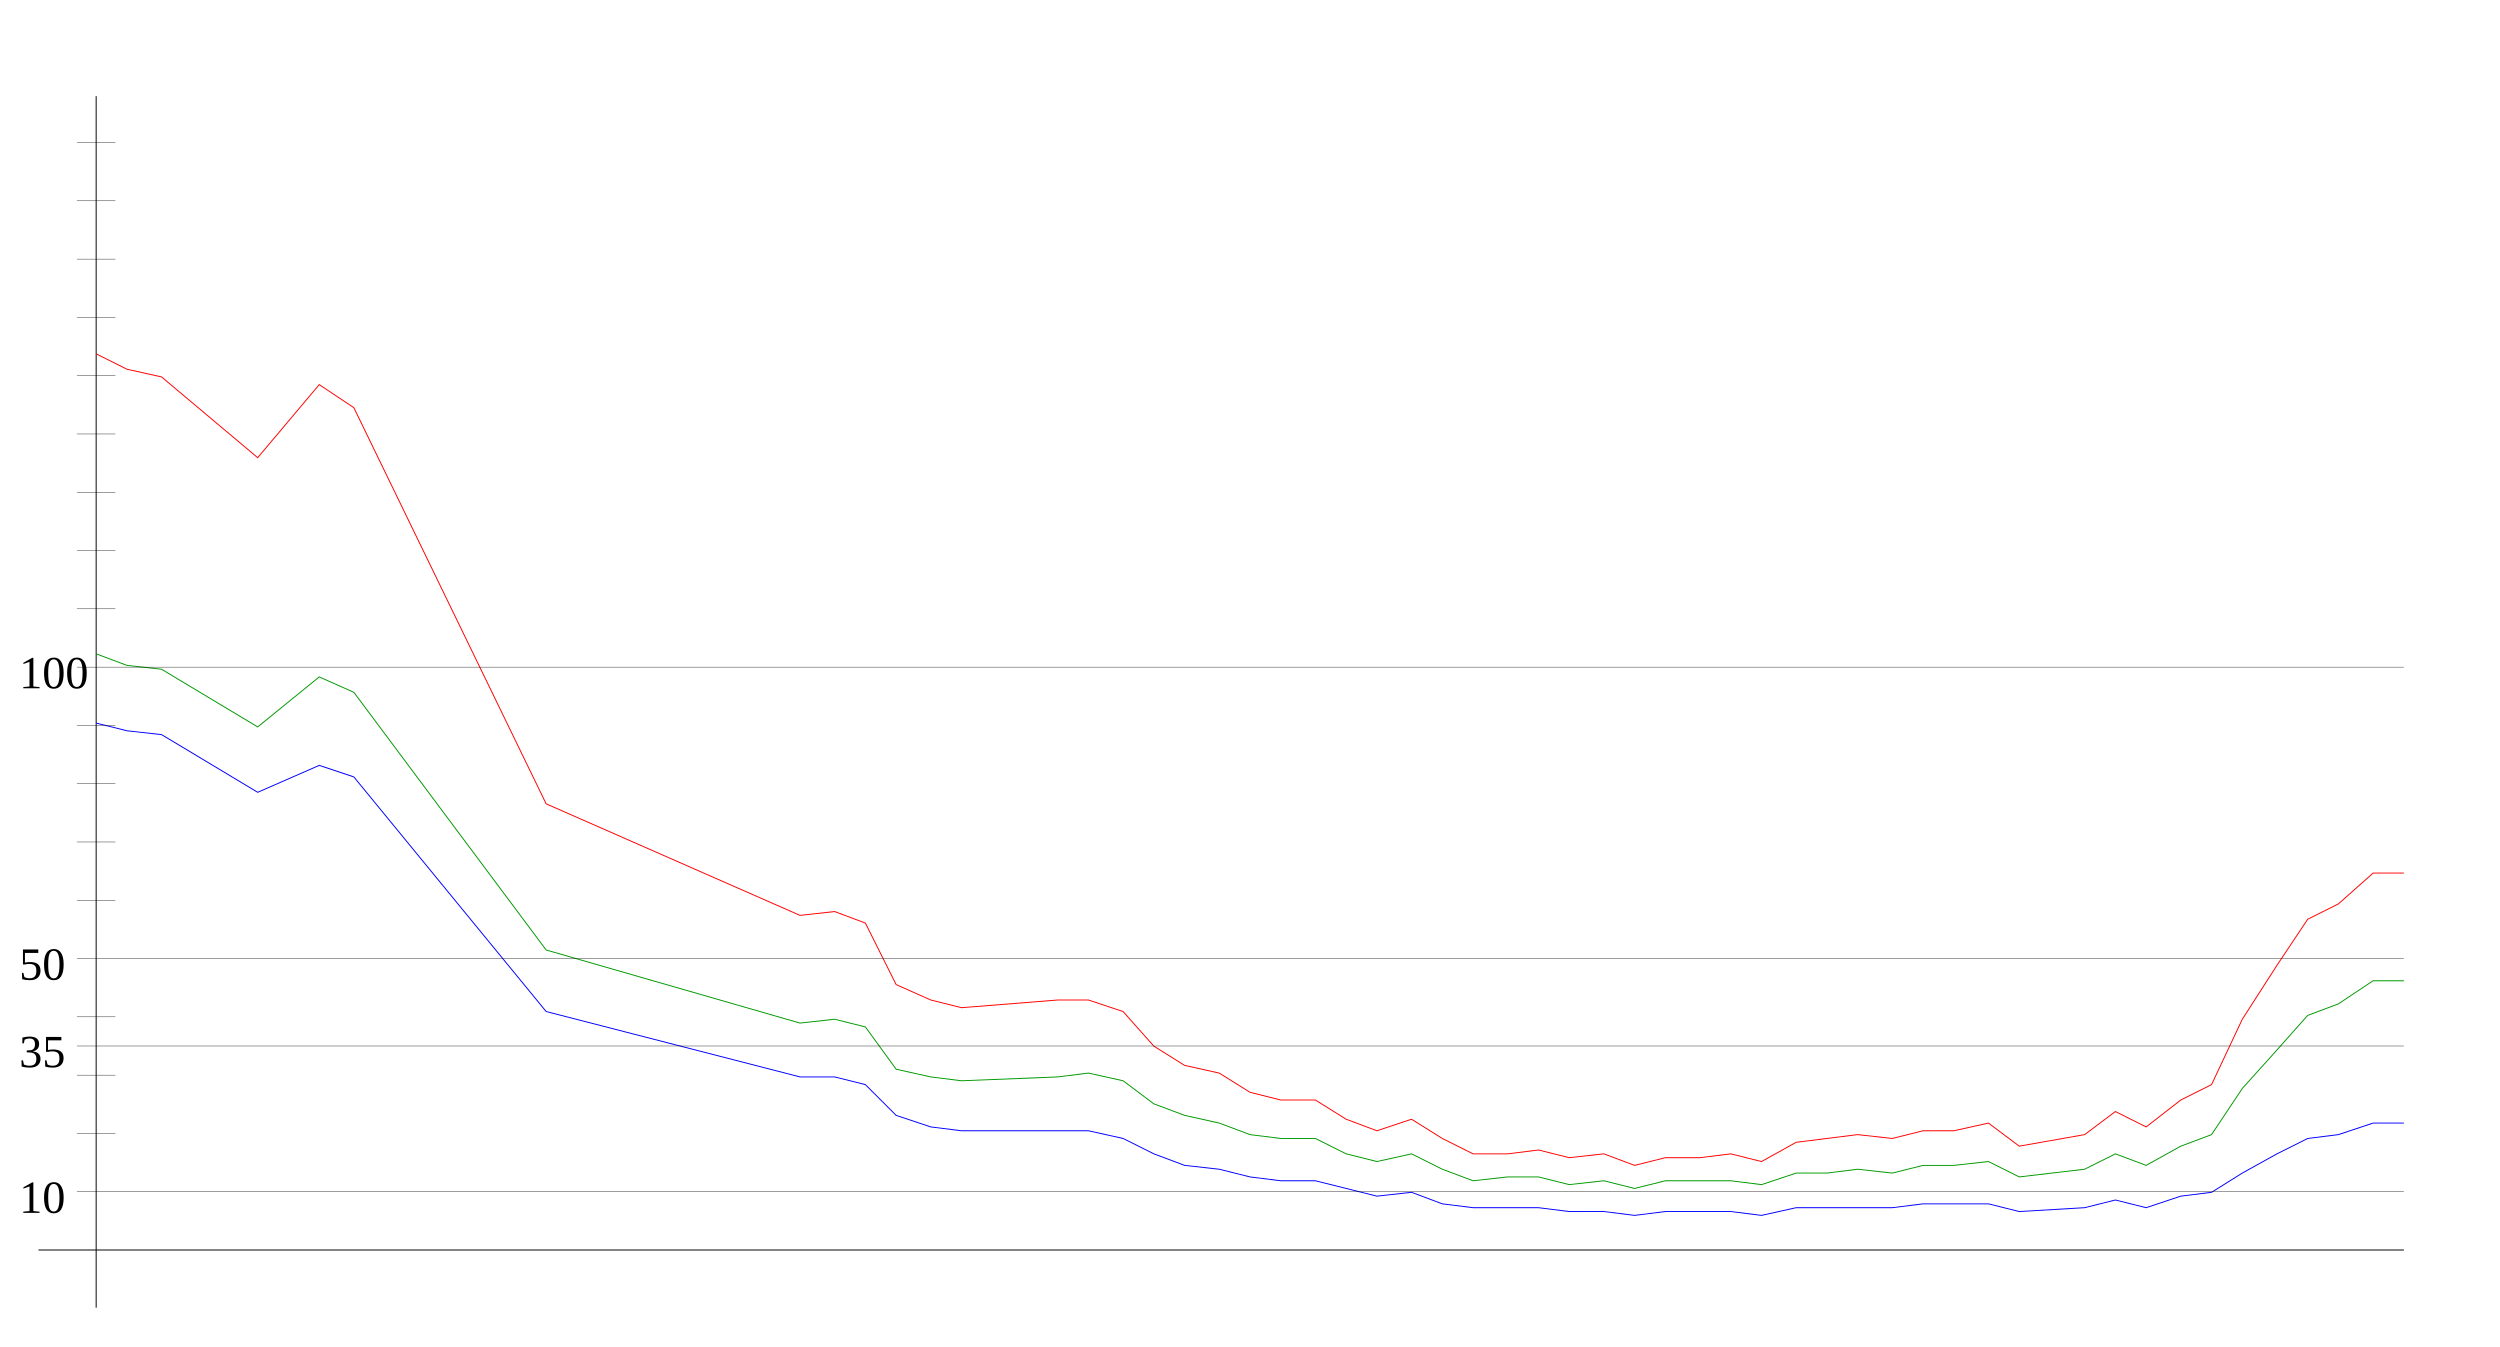
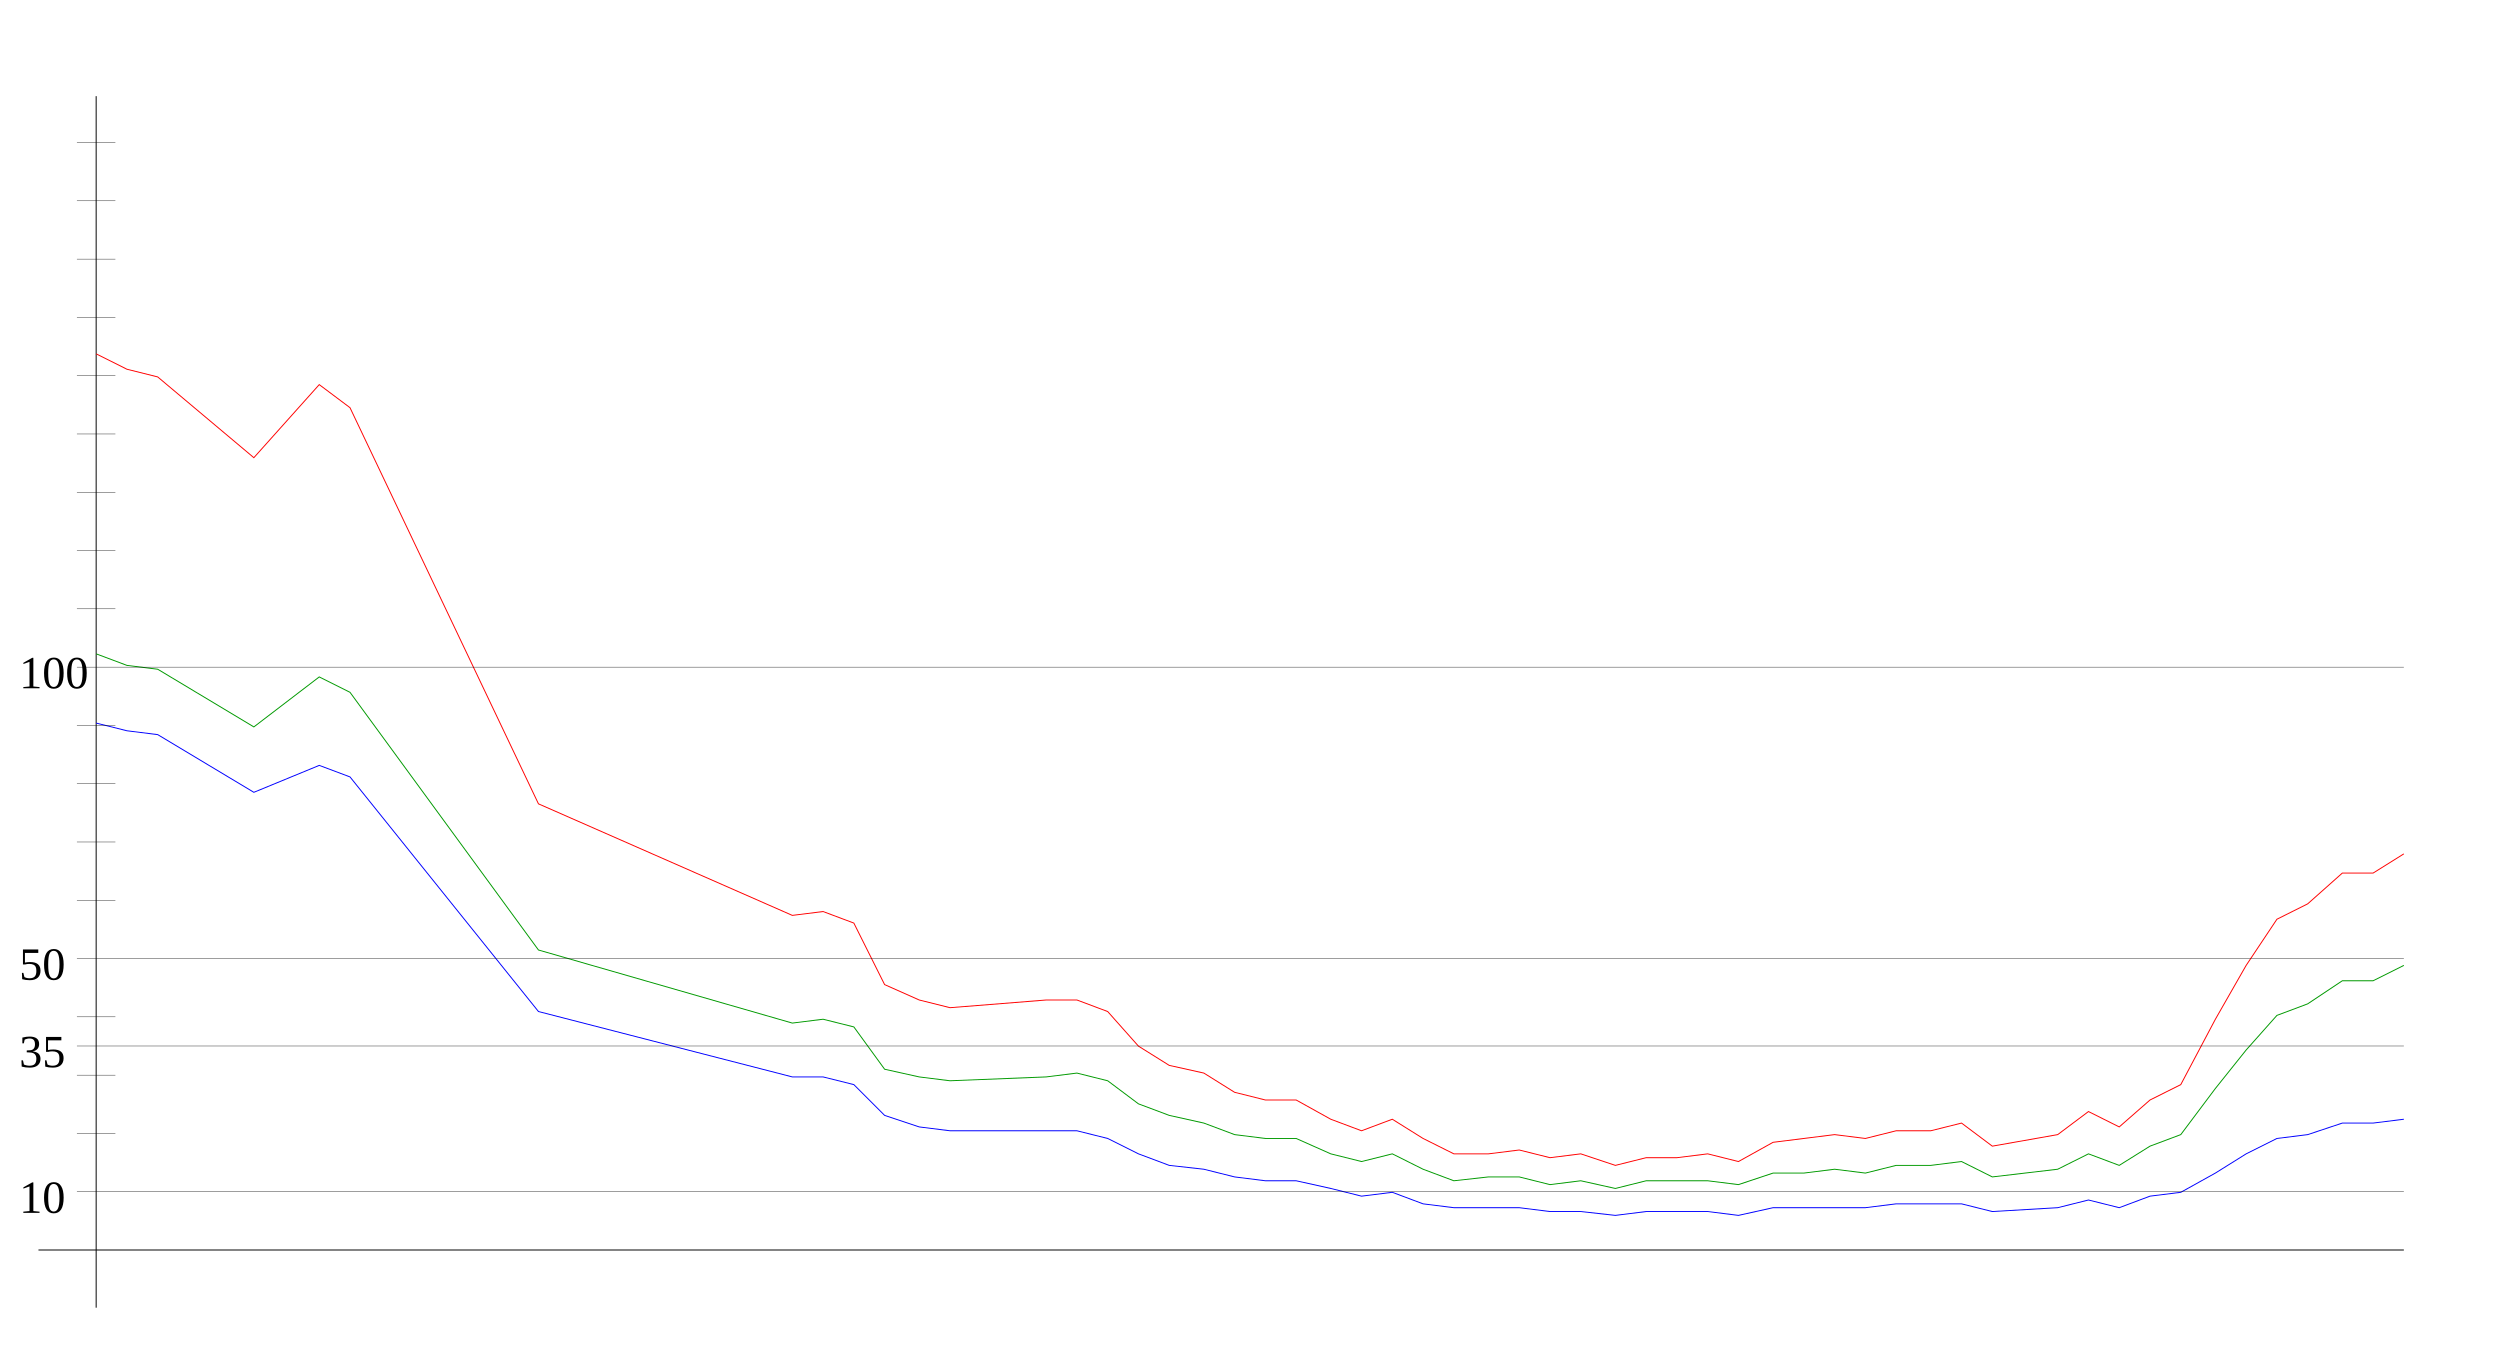
<svg xmlns="http://www.w3.org/2000/svg" width="650" height="350" version="1.1" id="sparkleline_DE-SL">
  <g id="layer1">
    <path style="fill:none;stroke:#000000;stroke-width:0.25px;" d="M 25,340 25,25" id="vertical_axis" />
    <path style="fill:none;stroke:#000000;stroke-width:0.25px;" d="M 10,325 625,325" id="horizontal_axis" />
-     <path style="fill:none;stroke:#0000ff;stroke-width:0.25px;" d="M 25,188  33,190 42,191 67,206 83,199 92,202 142,263 208,280 217,280  225,282 233,290 242,293 250,294 275,294 283,294 292,296 300,300  308,303 317,304 325,306 333,307 342,307 350,309 358,311 367,310  375,313 383,314 392,314 400,314 408,315 417,315 425,316 433,315  442,315 450,315 458,316 467,314 475,314 483,314 492,314 500,313  508,313 517,313 525,315 542,314 550,312 558,314 567,311 575,310  583,305 592,300 600,296 608,295 617,292 625,292" id="cases7_100k" />
-     <path style="fill:none;stroke:#009900;stroke-width:0.25px;" d="M 25,170  33,173 42,174 67,189 83,176 92,180 142,247 208,266 217,265  225,267 233,278 242,280 250,281 275,280 283,279 292,281 300,287  308,290 317,292 325,295 333,296 342,296 350,300 358,302 367,300  375,304 383,307 392,306 400,306 408,308 417,307 425,309 433,307  442,307 450,307 458,308 467,305 475,305 483,304 492,305 500,303  508,303 517,302 525,306 542,304 550,300 558,303 567,298 575,295  583,283 592,273 600,264 608,261 617,255 625,255" id="cases7_100k_nofullvac" />
-     <path style="fill:none;stroke:#ff0000;stroke-width:0.25px;" d="M 25,92  33,96 42,98 67,119 83,100 92,106 142,209 208,238 217,237  225,240 233,256 242,260 250,262 275,260 283,260 292,263 300,272  308,277 317,279 325,284 333,286 342,286 350,291 358,294 367,291  375,296 383,300 392,300 400,299 408,301 417,300 425,303 433,301  442,301 450,300 458,302 467,297 475,296 483,295 492,296 500,294  508,294 517,292 525,298 542,295 550,289 558,293 567,286 575,282  583,265 592,251 600,239 608,235 617,227 625,227" id="cases7_100k_novac" />
+     <path style="fill:none;stroke:#0000ff;stroke-width:0.25px;" d="M 25,188  33,190 41,191 66,206 83,199 91,202 140,263 206,280 214,280  222,282 230,290 239,293 247,294 272,294 280,294 288,296 296,300  304,303 313,304 321,306 329,307 337,307 346,309 354,311 362,310  370,313 378,314 387,314 395,314 403,315 411,315 420,316 428,315  436,315 444,315 452,316 461,314 469,314 477,314 485,314 493,313  502,313 510,313 518,315 535,314 543,312 551,314 559,311 567,310  576,305 584,300 592,296 600,295 609,292 617,292 625,291" id="cases7_100k" />
+     <path style="fill:none;stroke:#009900;stroke-width:0.25px;" d="M 25,170  33,173 41,174 66,189 83,176 91,180 140,247 206,266 214,265  222,267 230,278 239,280 247,281 272,280 280,279 288,281 296,287  304,290 313,292 321,295 329,296 337,296 346,300 354,302 362,300  370,304 378,307 387,306 395,306 403,308 411,307 420,309 428,307  436,307 444,307 452,308 461,305 469,305 477,304 485,305 493,303  502,303 510,302 518,306 535,304 543,300 551,303 559,298 567,295  576,283 584,273 592,264 600,261 609,255 617,255 625,251" id="cases7_100k_nofullvac" />
+     <path style="fill:none;stroke:#ff0000;stroke-width:0.25px;" d="M 25,92  33,96 41,98 66,119 83,100 91,106 140,209 206,238 214,237  222,240 230,256 239,260 247,262 272,260 280,260 288,263 296,272  304,277 313,279 321,284 329,286 337,286 346,291 354,294 362,291  370,296 378,300 387,300 395,299 403,301 411,300 420,303 428,301  436,301 444,300 452,302 461,297 469,296 477,295 485,296 493,294  502,294 510,292 518,298 535,295 543,289 551,293 559,286 567,282  576,265 584,251 592,239 600,235 609,227 617,227 625,222" id="cases7_100k_novac" />
    <path style="fill:none;stroke:#000000;stroke-width:0.1px;" d="M 20,309.845 625,309.845" id="yaxis_10" />
    <text xml:space="preserve" style="font-size:12px" x="5" y="315.345" id="hline_caption10">
      <tspan id="hline_caption_10" x="5" y="315.345">10</tspan>
    </text>
    <path style="fill:none;stroke:#000000;stroke-width:0.1px;" d="M 20,294.69 30,294.69" id="yaxis_20" />
    <path style="fill:none;stroke:#000000;stroke-width:0.1px;" d="M 20,279.536 30,279.536" id="yaxis_30" />
    <path style="fill:none;stroke:#000000;stroke-width:0.1px;" d="M 20,271.958 625,271.958" id="yaxis_35" />
    <text xml:space="preserve" style="font-size:12px" x="5" y="277.458" id="hline_caption35">
      <tspan id="hline_caption_35" x="5" y="277.458">35</tspan>
    </text>
    <path style="fill:none;stroke:#000000;stroke-width:0.1px;" d="M 20,264.381 30,264.381" id="yaxis_40" />
    <path style="fill:none;stroke:#000000;stroke-width:0.1px;" d="M 20,249.226 625,249.226" id="yaxis_50" />
    <text xml:space="preserve" style="font-size:12px" x="5" y="254.726" id="hline_caption50">
      <tspan id="hline_caption_50" x="5" y="254.726">50</tspan>
    </text>
    <path style="fill:none;stroke:#000000;stroke-width:0.1px;" d="M 20,234.071 30,234.071" id="yaxis_60" />
    <path style="fill:none;stroke:#000000;stroke-width:0.1px;" d="M 20,218.916 30,218.916" id="yaxis_70" />
    <path style="fill:none;stroke:#000000;stroke-width:0.1px;" d="M 20,203.762 30,203.762" id="yaxis_80" />
    <path style="fill:none;stroke:#000000;stroke-width:0.1px;" d="M 20,188.607 30,188.607" id="yaxis_90" />
    <path style="fill:none;stroke:#000000;stroke-width:0.1px;" d="M 20,173.452 625,173.452" id="yaxis_100" />
    <text xml:space="preserve" style="font-size:12px" x="5" y="178.952" id="hline_caption100">
      <tspan id="hline_caption_100" x="5" y="178.952">100</tspan>
    </text>
    <path style="fill:none;stroke:#000000;stroke-width:0.1px;" d="M 20,158.297 30,158.297" id="yaxis_110" />
    <path style="fill:none;stroke:#000000;stroke-width:0.1px;" d="M 20,143.142 30,143.142" id="yaxis_120" />
    <path style="fill:none;stroke:#000000;stroke-width:0.1px;" d="M 20,127.988 30,127.988" id="yaxis_130" />
    <path style="fill:none;stroke:#000000;stroke-width:0.1px;" d="M 20,112.833 30,112.833" id="yaxis_140" />
    <path style="fill:none;stroke:#000000;stroke-width:0.1px;" d="M 20,97.678 30,97.678" id="yaxis_150" />
    <path style="fill:none;stroke:#000000;stroke-width:0.1px;" d="M 20,82.523 30,82.523" id="yaxis_160" />
    <path style="fill:none;stroke:#000000;stroke-width:0.1px;" d="M 20,67.368 30,67.368" id="yaxis_170" />
    <path style="fill:none;stroke:#000000;stroke-width:0.1px;" d="M 20,52.214 30,52.214" id="yaxis_180" />
    <path style="fill:none;stroke:#000000;stroke-width:0.1px;" d="M 20,37.059 30,37.059" id="yaxis_190" />
  </g>
</svg>
